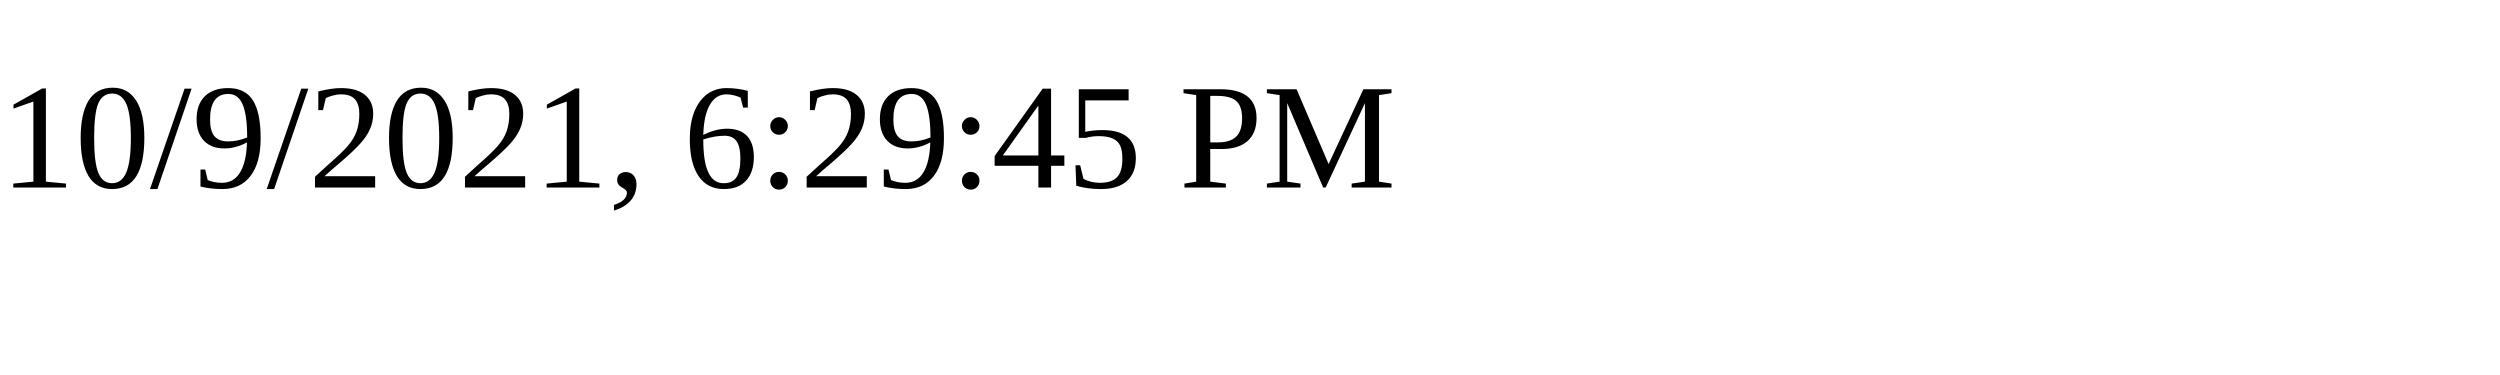
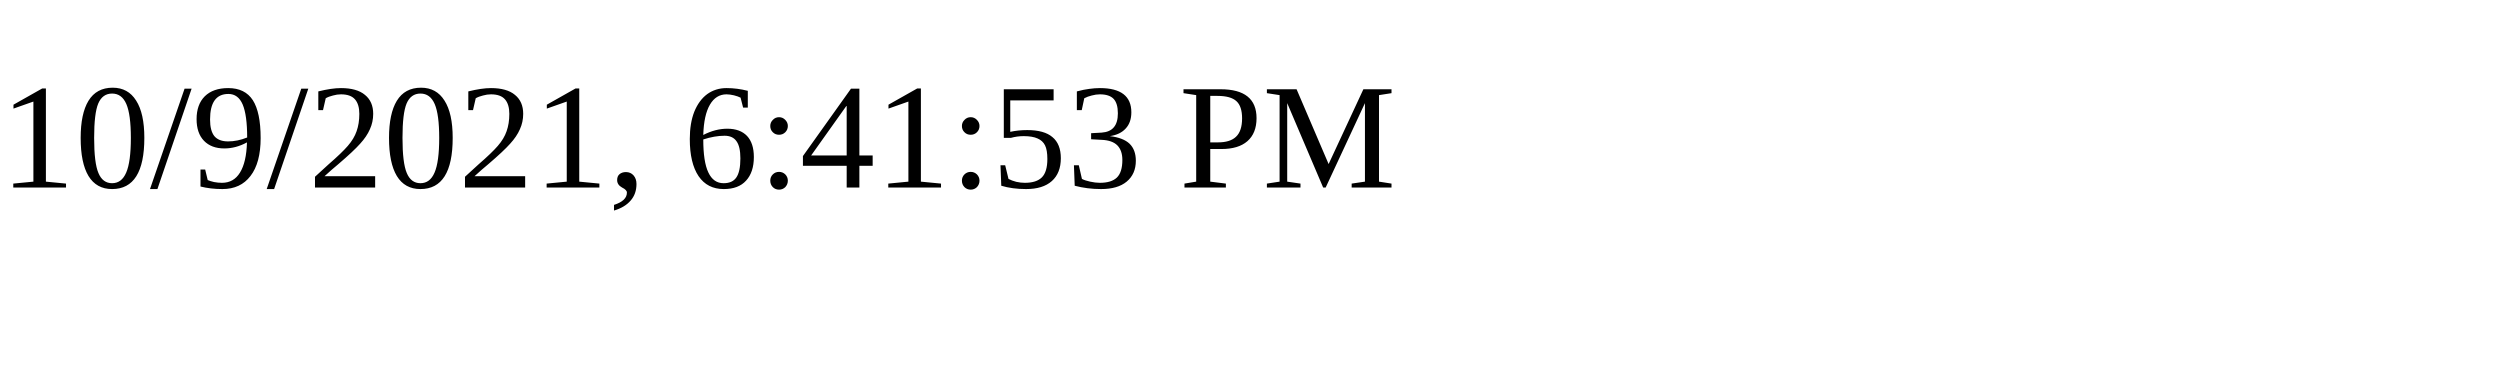
<svg xmlns="http://www.w3.org/2000/svg" height="30" width="200">
-   <text x="0" y="15">10/9/2021, 6:29:45 PM</text>
+   <text x="0" y="15">10/9/2021, 6:41:53 PM</text>
</svg>
